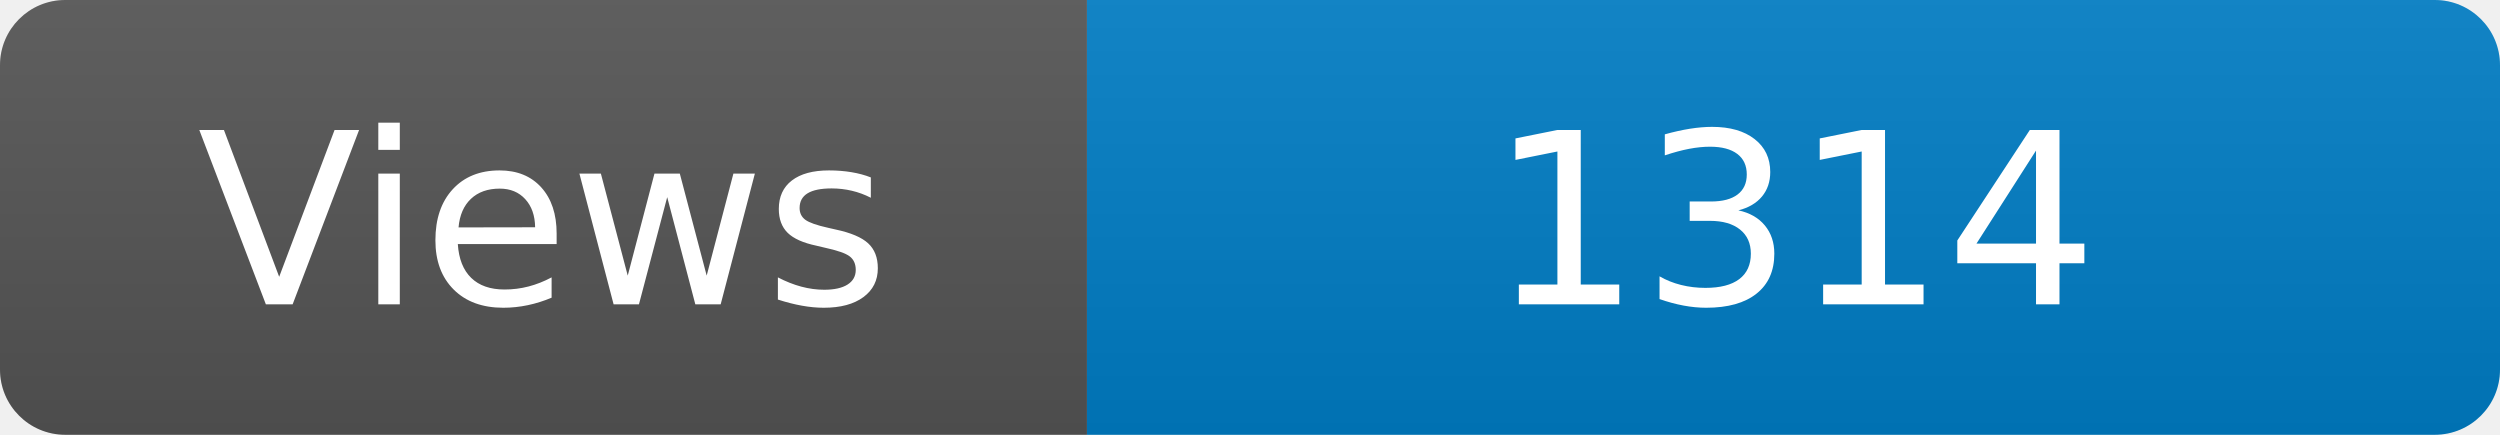
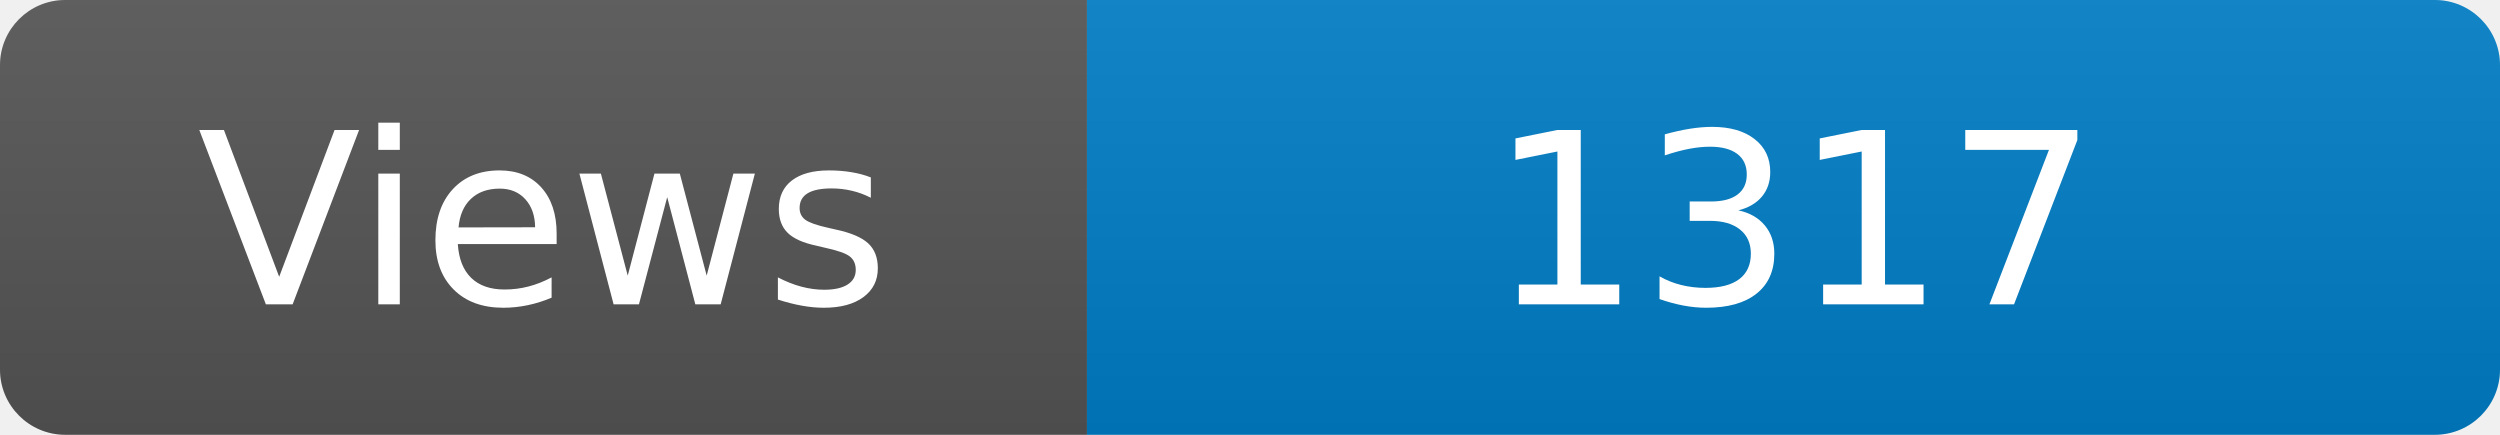
<svg xmlns="http://www.w3.org/2000/svg" width="115" height="20" role="img" aria-label="Maintained?: yes">
  <linearGradient id="s" x2="0" y2="100%">
    <stop offset="0" stop-color="#bbb" stop-opacity=".1" />
    <stop offset="1" stop-opacity=".1" />
  </linearGradient>
  <clipPath id="r">
    <rect width="115" height="20" rx="3" fill="#fff" />
  </clipPath>
  <g clip-path="url(#r)">
    <rect width="50" height="20" fill="#555" />
    <rect x="50" width="160" height="20" fill="#007ec6" />
    <rect width="115" height="20" fill="url(#s)" />
  </g>
  <g fill="#fff" text-anchor="middle" font-family="Verdana,Geneva,DejaVu Sans,sans-serif" font-size="110">
    <text x="250" y="140" transform="scale(.1)" fill="#fff">Views</text>
-     <text x="825" y="140" transform="scale(.1)" fill="#fff">1314</text>
+     <text x="825" y="140" transform="scale(.1)" fill="#fff">1317</text>
  </g>
</svg>
